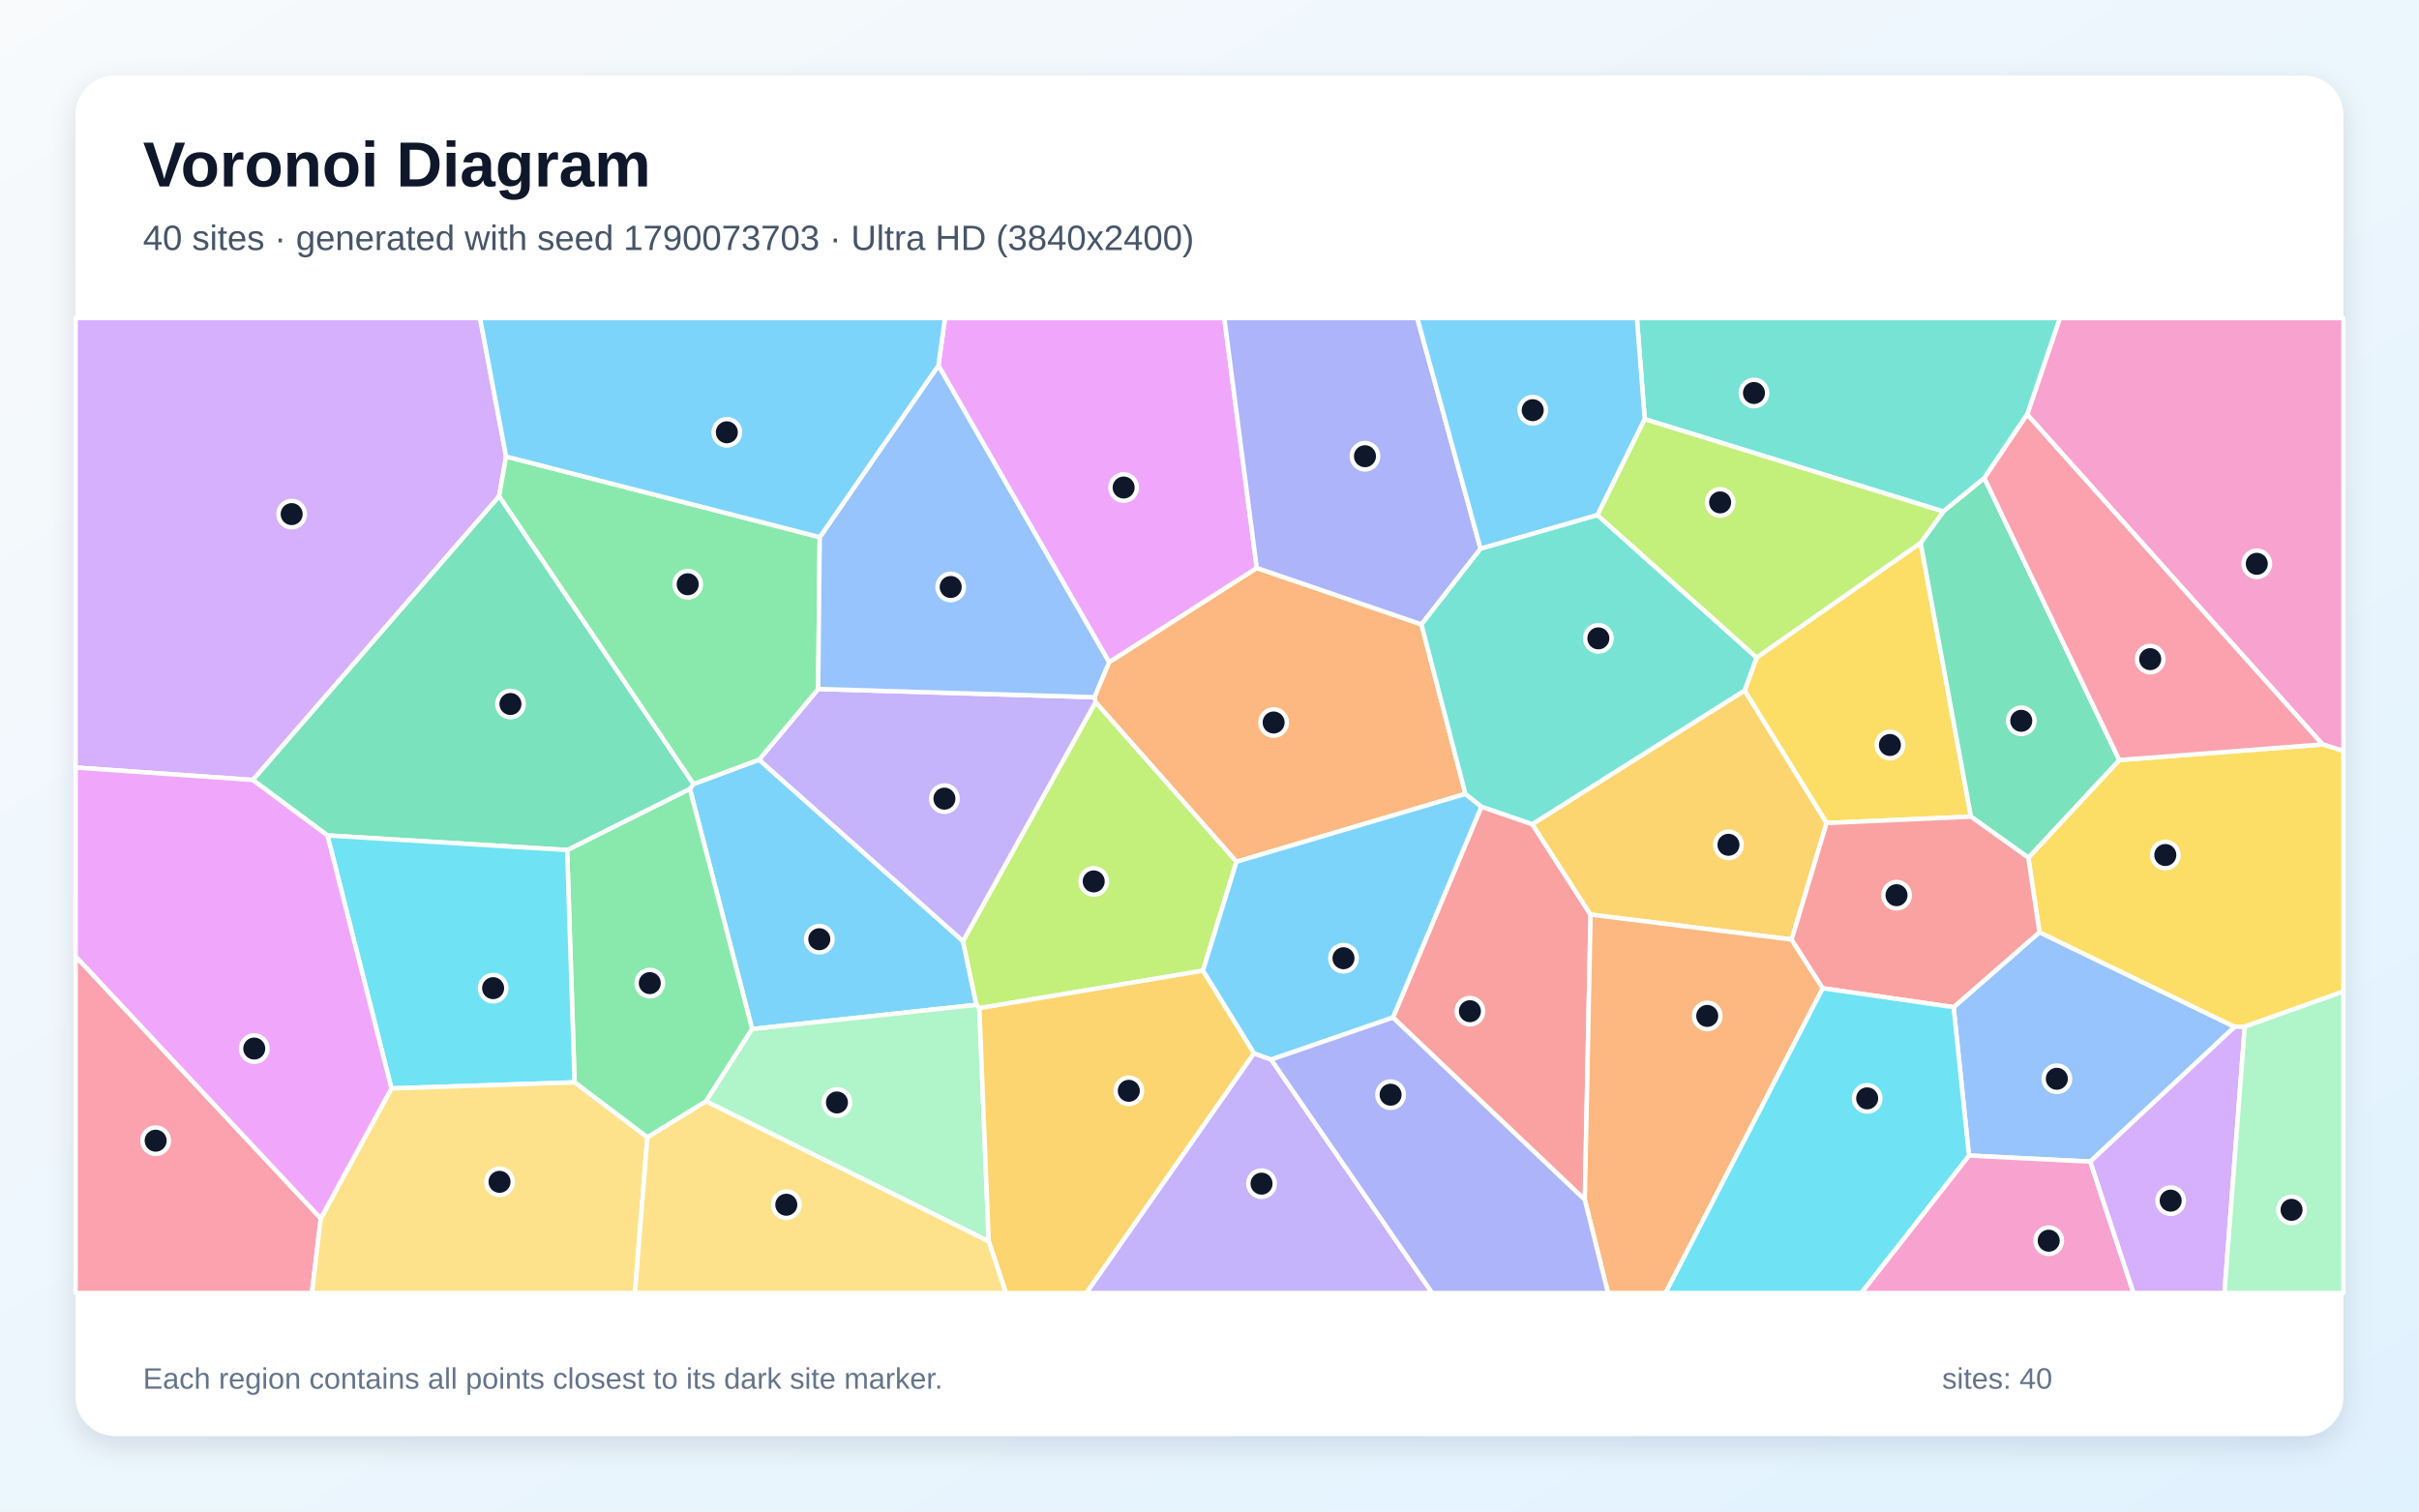
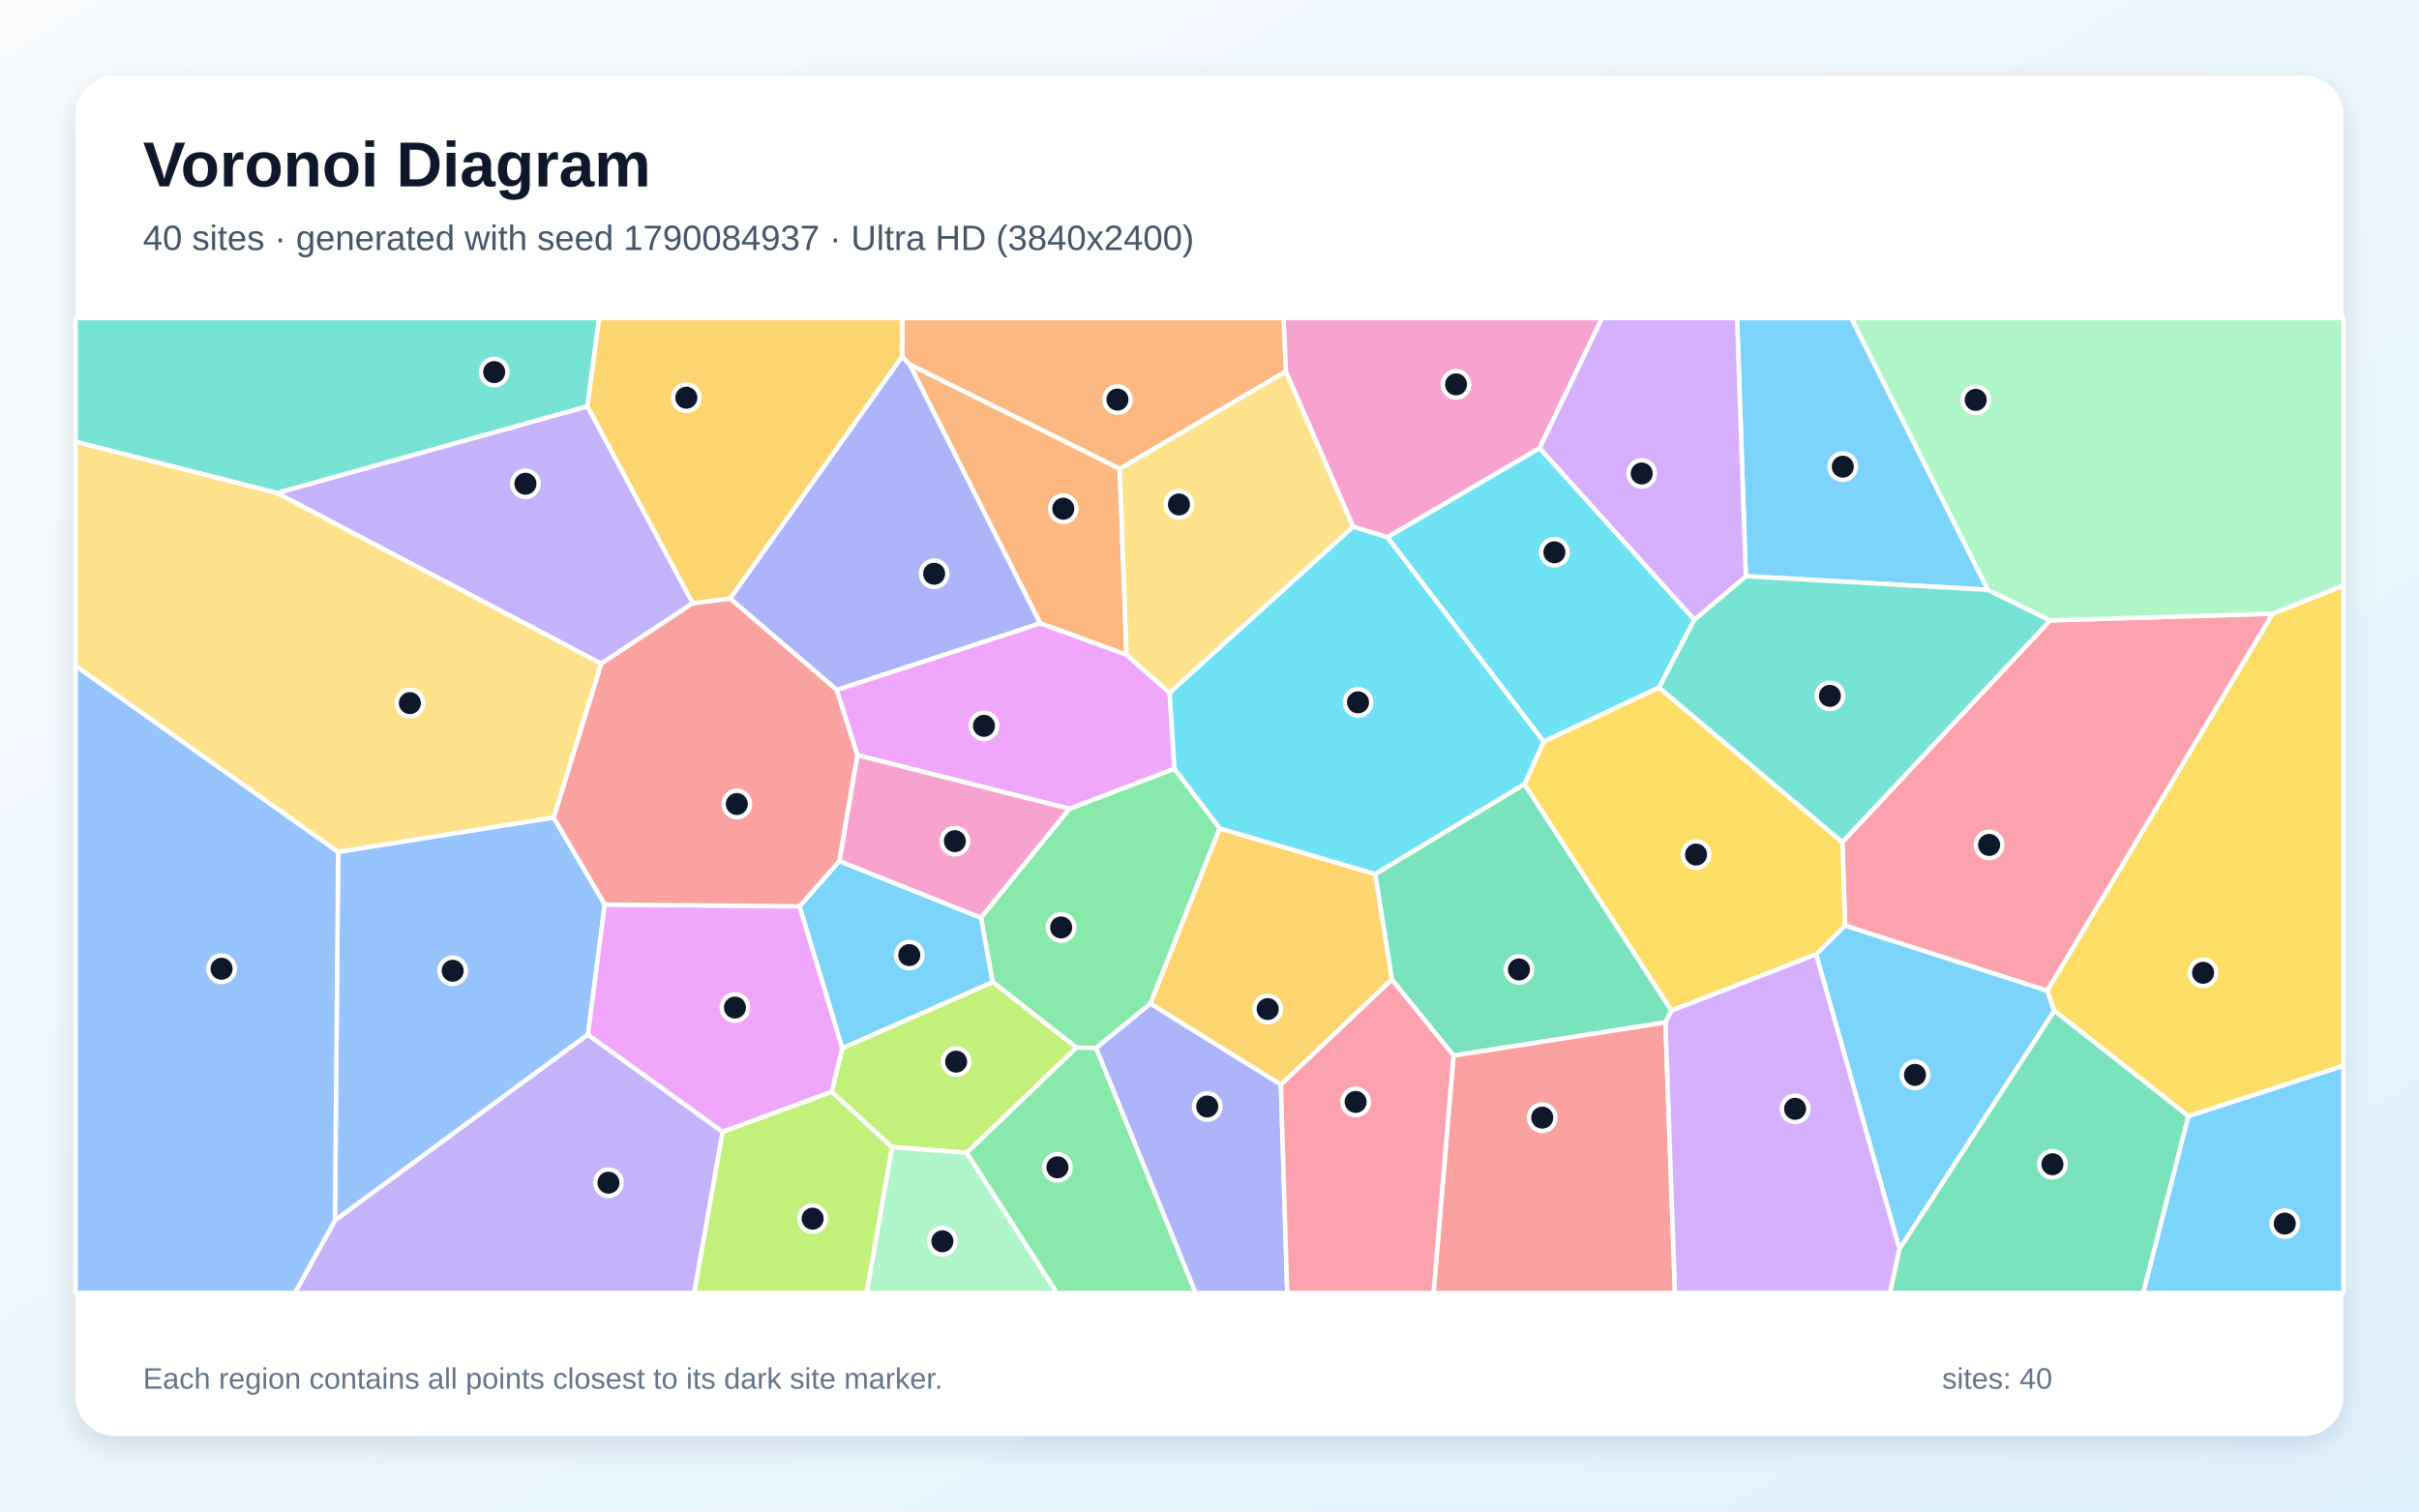
<svg xmlns="http://www.w3.org/2000/svg" width="3840" height="2400" viewBox="0 0 3840 2400" role="img" aria-labelledby="title description">
  <defs>
    <linearGradient id="background" x1="0" y1="0" x2="1" y2="1">
      <stop stop-color="#F8FAFC" />
      <stop offset="1" stop-color="#E0F2FE" />
    </linearGradient>
    <filter id="shadow" x="-5%" y="-5%" width="110%" height="110%">
      <feDropShadow dx="0" dy="15" stdDeviation="22" flood-color="#0F172A" flood-opacity=".12" />
    </filter>
  </defs>
  <rect width="3840" height="2400" fill="url(#background)" />
  <rect x="120" y="120" width="3600" height="2160" rx="63" fill="#FFFFFF" filter="url(#shadow)" />
  <g font-family="Arial, sans-serif">
    <text x="227" y="296" font-size="101" font-weight="700" fill="#0F172A">Voronoi Diagram</text>
-     <text x="227" y="397" font-size="56" fill="#475569">40 sites · generated with seed 1790073703 · Ultra HD (3840x2400)</text>
+     <text x="227" y="397" font-size="56" fill="#475569">40 sites · generated with seed 1790084937 · Ultra HD (3840x2400)</text>
  </g>
  <g stroke="#FFFFFF" stroke-width="7" stroke-linejoin="round">
-     <polygon points="1194.0,1633.9 1095.1,1252.5 1101.0,1244.8 1205.0,1206.2 1528.7,1494.3 1550.0,1595.5" fill="#38BDF8" fill-opacity="0.65" />
-     <polygon points="1990.5,1672.4 2017.9,1682.4 2273.5,2053.0 1724.3,2053.0" fill="#A78BFA" fill-opacity="0.65" />
-     <polygon points="3686.8,1182.0 3217.9,658.1 3269.9,505.0 3720.0,505.0 3720.0,1192.4" fill="#F472B6" fill-opacity="0.65" />
-     <polygon points="2326.2,1260.6 1962.8,1368.3 1739.1,1114.9 1737.2,1107.0 1760.6,1051.4 1995.0,901.8 2256.5,991.4" fill="#FB923C" fill-opacity="0.65" />
-     <polygon points="3048.9,861.9 3128.8,1296.7 2899.6,1306.8 2769.4,1096.4 2788.5,1044.0" fill="#FACC15" fill-opacity="0.65" />
-     <polygon points="1027.7,1806.0 912.1,1718.6 900.3,1349.7 1095.1,1252.5 1194.0,1633.9 1120.8,1748.7" fill="#4ADE80" fill-opacity="0.65" />
-     <polygon points="3217.9,658.1 3150.0,759.1 3084.9,812.2 2610.9,665.5 2598.4,505.0 3269.9,505.0" fill="#2DD4BF" fill-opacity="0.65" />
-     <polygon points="3318.2,1844.4 3125.6,1834.8 3101.2,1599.2 3237.5,1480.2 3547.4,1630.4" fill="#60A5FA" fill-opacity="0.65" />
-     <polygon points="1995.0,901.8 1760.6,1051.4 1489.6,580.4 1500.1,505.0 1943.5,505.0" fill="#E879F9" fill-opacity="0.65" />
-     <polygon points="900.3,1349.7 519.8,1326.5 401.2,1238.4 792.3,787.7 1101.0,1244.8 1095.1,1252.5" fill="#34D399" fill-opacity="0.65" />
-     <polygon points="2211.2,1615.7 2351.6,1280.8 2432.4,1308.6 2524.9,1452.2 2515.8,1905.1" fill="#F87171" fill-opacity="0.65" />
-     <polygon points="2350.3,871.3 2256.5,991.4 1995.0,901.8 1943.5,505.0 2249.8,505.0" fill="#818CF8" fill-opacity="0.65" />
-     <polygon points="2844.1,1491.8 2524.9,1452.2 2432.4,1308.6 2769.4,1096.4 2899.6,1306.8" fill="#FBBF24" fill-opacity="0.65" />
-     <polygon points="1739.1,1114.9 1962.8,1368.3 1909.6,1541.3 1554.6,1600.8 1550.0,1595.5 1528.7,1494.3" fill="#A3E635" fill-opacity="0.65" />
-     <polygon points="803.4,724.9 792.3,787.7 401.2,1238.4 120.0,1218.7 120.0,505.0 762.0,505.0" fill="#C084FC" fill-opacity="0.65" />
-     <polygon points="120.0,1518.4 509.2,1934.6 495.1,2053.0 120.0,2053.0" fill="#FB7185" fill-opacity="0.65" />
-     <polygon points="621.4,1728.2 519.8,1326.5 900.3,1349.7 912.1,1718.6" fill="#22D3EE" fill-opacity="0.65" />
-     <polygon points="1120.8,1748.7 1194.0,1633.9 1550.0,1595.5 1554.6,1600.8 1569.5,1971.0" fill="#86EFAC" fill-opacity="0.65" />
-     <polygon points="509.2,1934.6 621.4,1728.2 912.1,1718.6 1027.7,1806.0 1007.9,2053.0 495.1,2053.0" fill="#FCD34D" fill-opacity="0.65" />
-     <polygon points="2351.6,1280.8 2211.2,1615.7 2017.9,1682.4 1990.5,1672.4 1909.6,1541.3 1962.8,1368.3 2326.2,1260.6" fill="#38BDF8" fill-opacity="0.65" />
-     <polygon points="2610.9,665.5 2535.9,817.9 2350.3,871.3 2249.8,505.0 2598.4,505.0" fill="#38BDF8" fill-opacity="0.65" />
-     <polygon points="1298.8,1094.0 1737.2,1107.0 1739.1,1114.9 1528.7,1494.3 1205.0,1206.2" fill="#A78BFA" fill-opacity="0.65" />
-     <polygon points="3125.6,1834.8 3318.2,1844.4 3386.8,2053.0 2954.5,2053.0" fill="#F472B6" fill-opacity="0.65" />
-     <polygon points="2515.8,1905.1 2524.9,1452.2 2844.1,1491.8 2893.5,1569.2 2644.0,2053.0 2552.6,2053.0" fill="#FB923C" fill-opacity="0.65" />
-     <polygon points="3563.4,1630.1 3547.4,1630.4 3237.5,1480.2 3219.8,1361.8 3364.2,1206.8 3686.8,1182.0 3720.0,1192.4 3720.0,1574.4" fill="#FACC15" fill-opacity="0.65" />
-     <polygon points="1301.3,852.9 1298.8,1094.0 1205.0,1206.2 1101.0,1244.8 792.3,787.7 803.4,724.9" fill="#4ADE80" fill-opacity="0.65" />
-     <polygon points="2350.3,871.3 2535.9,817.9 2788.5,1044.0 2769.4,1096.4 2432.4,1308.6 2351.6,1280.8 2326.2,1260.6 2256.5,991.4" fill="#2DD4BF" fill-opacity="0.65" />
-     <polygon points="1489.6,580.4 1760.6,1051.4 1737.2,1107.0 1298.8,1094.0 1301.3,852.9" fill="#60A5FA" fill-opacity="0.65" />
-     <polygon points="509.2,1934.6 120.0,1518.4 120.0,1218.7 401.2,1238.4 519.8,1326.5 621.4,1728.2" fill="#E879F9" fill-opacity="0.65" />
-     <polygon points="3364.2,1206.8 3219.8,1361.8 3128.8,1296.7 3048.9,861.9 3084.9,812.2 3150.0,759.1" fill="#34D399" fill-opacity="0.65" />
-     <polygon points="3219.8,1361.8 3237.5,1480.2 3101.2,1599.2 2893.5,1569.2 2844.1,1491.8 2899.6,1306.8 3128.8,1296.7" fill="#F87171" fill-opacity="0.65" />
-     <polygon points="2017.9,1682.4 2211.2,1615.7 2515.8,1905.1 2552.6,2053.0 2273.5,2053.0" fill="#818CF8" fill-opacity="0.65" />
-     <polygon points="1569.5,1971.0 1554.6,1600.8 1909.6,1541.3 1990.5,1672.4 1724.3,2053.0 1596.8,2053.0" fill="#FBBF24" fill-opacity="0.65" />
-     <polygon points="2535.9,817.9 2610.9,665.5 3084.9,812.2 3048.9,861.9 2788.5,1044.0" fill="#A3E635" fill-opacity="0.65" />
-     <polygon points="3318.2,1844.4 3547.4,1630.4 3563.4,1630.1 3531.2,2053.0 3386.8,2053.0" fill="#C084FC" fill-opacity="0.65" />
-     <polygon points="3364.2,1206.8 3150.0,759.1 3217.9,658.1 3686.8,1182.0" fill="#FB7185" fill-opacity="0.65" />
-     <polygon points="2893.5,1569.2 3101.2,1599.2 3125.6,1834.8 2954.5,2053.0 2644.0,2053.0" fill="#22D3EE" fill-opacity="0.65" />
-     <polygon points="3563.4,1630.1 3720.0,1574.4 3720.0,2053.0 3531.2,2053.0" fill="#86EFAC" fill-opacity="0.65" />
-     <polygon points="1027.7,1806.0 1120.8,1748.7 1569.5,1971.0 1596.8,2053.0 1007.9,2053.0" fill="#FCD34D" fill-opacity="0.65" />
-     <polygon points="1489.6,580.4 1301.3,852.9 803.4,724.9 762.0,505.0 1500.1,505.0" fill="#38BDF8" fill-opacity="0.65" />
+     <polygon points="3015.3,1983.3 2882.9,1515.1 2928.9,1469.4 3249.9,1572.9 3261.2,1605.0" fill="#38BDF8" fill-opacity="0.65" />
+     <polygon points="1099.8,957.8 954.3,1053.8 439.6,782.8 932.5,645.0" fill="#A78BFA" fill-opacity="0.65" />
+     <polygon points="2444.1,711.6 2202.3,853.1 2148.1,836.4 2041.2,589.7 2037.4,505.0 2543.3,505.0" fill="#F472B6" fill-opacity="0.65" />
+     <polygon points="1777.5,744.2 1788.3,1039.7 1651.1,989.6 1443.8,578.4" fill="#FB923C" fill-opacity="0.65" />
+     <polygon points="3474.0,1772.4 3261.2,1605.0 3249.9,1572.9 3607.5,974.4 3720.0,929.8 3720.0,1692.3" fill="#FACC15" fill-opacity="0.65" />
+     <polygon points="1740.1,1664.0 1708.9,1663.5 1575.7,1559.3 1557.1,1457.1 1697.5,1284.2 1864.3,1220.4 1936.3,1315.2 1826.2,1593.7" fill="#4ADE80" fill-opacity="0.65" />
+     <polygon points="932.5,645.0 439.6,782.8 120.0,701.5 120.0,505.0 951.2,505.0" fill="#2DD4BF" fill-opacity="0.65" />
+     <polygon points="536.8,1352.6 878.9,1297.9 960.1,1436.2 933.3,1642.8 531.7,1937.9" fill="#60A5FA" fill-opacity="0.65" />
+     <polygon points="1856.8,1100.0 1864.3,1220.4 1697.5,1284.2 1361.0,1199.1 1328.2,1095.4 1651.1,989.6 1788.3,1039.7" fill="#E879F9" fill-opacity="0.65" />
+     <polygon points="2420.0,1245.0 2653.4,1604.5 2643.8,1623.4 2307.3,1676.1 2209.5,1555.4 2183.0,1387.8" fill="#34D399" fill-opacity="0.65" />
+     <polygon points="2307.3,1676.1 2643.8,1623.4 2658.9,2053.0 2275.6,2053.0" fill="#F87171" fill-opacity="0.65" />
+     <polygon points="1328.2,1095.4 1158.9,950.4 1432.0,566.0 1443.8,578.4 1651.1,989.6" fill="#818CF8" fill-opacity="0.65" />
+     <polygon points="2033.3,1722.3 1826.2,1593.7 1936.3,1315.2 2183.0,1387.8 2209.5,1555.4" fill="#FBBF24" fill-opacity="0.65" />
+     <polygon points="1534.7,1830.4 1416.0,1821.4 1320.0,1733.7 1337.0,1664.3 1575.7,1559.3 1708.9,1663.5" fill="#A3E635" fill-opacity="0.65" />
+     <polygon points="2643.8,1623.4 2653.4,1604.5 2882.9,1515.1 3015.3,1983.3 3000.3,2053.0 2658.9,2053.0" fill="#C084FC" fill-opacity="0.65" />
+     <polygon points="3607.5,974.4 3249.9,1572.9 2928.9,1469.4 2924.6,1337.1 3254.3,985.0" fill="#FB7185" fill-opacity="0.65" />
+     <polygon points="2689.8,983.9 2633.6,1091.7 2450.4,1177.6 2202.3,853.1 2444.1,711.6" fill="#22D3EE" fill-opacity="0.65" />
+     <polygon points="1416.0,1821.4 1534.7,1830.4 1677.9,2053.0 1375.6,2053.0" fill="#86EFAC" fill-opacity="0.65" />
+     <polygon points="1856.8,1100.0 1788.3,1039.7 1777.5,744.2 2041.2,589.7 2148.1,836.4" fill="#FCD34D" fill-opacity="0.65" />
+     <polygon points="3155.7,936.5 2771.4,914.9 2757.5,505.0 2938.8,505.0" fill="#38BDF8" fill-opacity="0.65" />
+     <polygon points="1337.0,1664.3 1269.2,1439.1 1332.3,1367.1 1557.1,1457.1 1575.7,1559.3" fill="#38BDF8" fill-opacity="0.65" />
+     <polygon points="531.7,1937.9 933.3,1642.8 1147.2,1797.2 1102.1,2053.0 468.0,2053.0" fill="#A78BFA" fill-opacity="0.65" />
+     <polygon points="1332.3,1367.1 1361.0,1199.1 1697.5,1284.2 1557.1,1457.1" fill="#F472B6" fill-opacity="0.65" />
+     <polygon points="1777.5,744.2 1443.8,578.4 1432.0,566.0 1432.3,505.0 2037.4,505.0 2041.2,589.7" fill="#FB923C" fill-opacity="0.65" />
+     <polygon points="2653.4,1604.5 2420.0,1245.0 2450.4,1177.6 2633.6,1091.7 2924.6,1337.1 2928.9,1469.4 2882.9,1515.1" fill="#FACC15" fill-opacity="0.65" />
+     <polygon points="1534.7,1830.4 1708.9,1663.5 1740.1,1664.0 1898.1,2053.0 1677.9,2053.0" fill="#4ADE80" fill-opacity="0.65" />
+     <polygon points="2771.4,914.9 3155.7,936.5 3254.3,985.0 2924.6,1337.1 2633.6,1091.7 2689.8,983.9" fill="#2DD4BF" fill-opacity="0.65" />
+     <polygon points="120.0,1057.1 536.8,1352.6 531.7,1937.9 468.0,2053.0 120.0,2053.0" fill="#60A5FA" fill-opacity="0.65" />
+     <polygon points="1147.2,1797.2 933.3,1642.8 960.1,1436.2 1269.2,1439.1 1337.0,1664.3 1320.0,1733.7" fill="#E879F9" fill-opacity="0.65" />
+     <polygon points="3015.3,1983.3 3261.2,1605.0 3474.0,1772.4 3402.3,2053.0 3000.3,2053.0" fill="#34D399" fill-opacity="0.65" />
+     <polygon points="1332.3,1367.1 1269.2,1439.1 960.1,1436.2 878.9,1297.9 954.3,1053.8 1099.8,957.8 1158.9,950.4 1328.2,1095.4 1361.0,1199.1" fill="#F87171" fill-opacity="0.65" />
+     <polygon points="1740.1,1664.0 1826.2,1593.7 2033.3,1722.3 2043.4,2053.0 1898.1,2053.0" fill="#818CF8" fill-opacity="0.65" />
+     <polygon points="1432.0,566.0 1158.9,950.4 1099.8,957.8 932.5,645.0 951.2,505.0 1432.3,505.0" fill="#FBBF24" fill-opacity="0.65" />
+     <polygon points="1147.2,1797.2 1320.0,1733.7 1416.0,1821.4 1375.6,2053.0 1102.1,2053.0" fill="#A3E635" fill-opacity="0.65" />
+     <polygon points="2771.4,914.9 2689.8,983.9 2444.1,711.6 2543.3,505.0 2757.5,505.0" fill="#C084FC" fill-opacity="0.65" />
+     <polygon points="2033.3,1722.3 2209.5,1555.4 2307.3,1676.1 2275.6,2053.0 2043.4,2053.0" fill="#FB7185" fill-opacity="0.65" />
+     <polygon points="2450.4,1177.6 2420.0,1245.0 2183.0,1387.8 1936.3,1315.2 1864.3,1220.4 1856.8,1100.0 2148.1,836.4 2202.3,853.1" fill="#22D3EE" fill-opacity="0.65" />
+     <polygon points="3607.5,974.4 3254.3,985.0 3155.7,936.5 2938.8,505.0 3720.0,505.0 3720.0,929.8" fill="#86EFAC" fill-opacity="0.65" />
+     <polygon points="878.9,1297.9 536.8,1352.6 120.0,1057.1 120.0,701.5 439.6,782.8 954.3,1053.8" fill="#FCD34D" fill-opacity="0.65" />
+     <polygon points="3474.0,1772.4 3720.0,1692.3 3720.0,2053.0 3402.3,2053.0" fill="#38BDF8" fill-opacity="0.65" />
  </g>
  <g>
-     <circle cx="1300.6" cy="1491.3" r="21" fill="#0F172A" stroke="#FFFFFF" stroke-width="7" />
-     <circle cx="2002.6" cy="1879.4" r="21" fill="#0F172A" stroke="#FFFFFF" stroke-width="7" />
-     <circle cx="3582.5" cy="895.2" r="21" fill="#0F172A" stroke="#FFFFFF" stroke-width="7" />
-     <circle cx="2021.8" cy="1147.2" r="21" fill="#0F172A" stroke="#FFFFFF" stroke-width="7" />
-     <circle cx="3000.1" cy="1182.9" r="21" fill="#0F172A" stroke="#FFFFFF" stroke-width="7" />
-     <circle cx="1031.5" cy="1561.0" r="21" fill="#0F172A" stroke="#FFFFFF" stroke-width="7" />
-     <circle cx="2784.3" cy="624.0" r="21" fill="#0F172A" stroke="#FFFFFF" stroke-width="7" />
-     <circle cx="3265.1" cy="1712.9" r="21" fill="#0F172A" stroke="#FFFFFF" stroke-width="7" />
-     <circle cx="1783.7" cy="774.1" r="21" fill="#0F172A" stroke="#FFFFFF" stroke-width="7" />
-     <circle cx="810.3" cy="1117.8" r="21" fill="#0F172A" stroke="#FFFFFF" stroke-width="7" />
-     <circle cx="2333.4" cy="1605.6" r="21" fill="#0F172A" stroke="#FFFFFF" stroke-width="7" />
-     <circle cx="2166.8" cy="724.4" r="21" fill="#0F172A" stroke="#FFFFFF" stroke-width="7" />
-     <circle cx="2743.8" cy="1341.4" r="21" fill="#0F172A" stroke="#FFFFFF" stroke-width="7" />
-     <circle cx="1736.2" cy="1399.5" r="21" fill="#0F172A" stroke="#FFFFFF" stroke-width="7" />
-     <circle cx="463.0" cy="816.3" r="21" fill="#0F172A" stroke="#FFFFFF" stroke-width="7" />
-     <circle cx="247.1" cy="1811.2" r="21" fill="#0F172A" stroke="#FFFFFF" stroke-width="7" />
-     <circle cx="782.8" cy="1569.0" r="21" fill="#0F172A" stroke="#FFFFFF" stroke-width="7" />
-     <circle cx="1328.6" cy="1750.5" r="21" fill="#0F172A" stroke="#FFFFFF" stroke-width="7" />
-     <circle cx="793.0" cy="1876.5" r="21" fill="#0F172A" stroke="#FFFFFF" stroke-width="7" />
-     <circle cx="2132.7" cy="1521.5" r="21" fill="#0F172A" stroke="#FFFFFF" stroke-width="7" />
-     <circle cx="2433.1" cy="651.3" r="21" fill="#0F172A" stroke="#FFFFFF" stroke-width="7" />
-     <circle cx="1499.2" cy="1268.1" r="21" fill="#0F172A" stroke="#FFFFFF" stroke-width="7" />
-     <circle cx="3252.2" cy="1970.0" r="21" fill="#0F172A" stroke="#FFFFFF" stroke-width="7" />
-     <circle cx="2710.1" cy="1613.1" r="21" fill="#0F172A" stroke="#FFFFFF" stroke-width="7" />
-     <circle cx="3437.3" cy="1357.6" r="21" fill="#0F172A" stroke="#FFFFFF" stroke-width="7" />
-     <circle cx="1091.7" cy="927.7" r="21" fill="#0F172A" stroke="#FFFFFF" stroke-width="7" />
-     <circle cx="2537.3" cy="1013.6" r="21" fill="#0F172A" stroke="#FFFFFF" stroke-width="7" />
-     <circle cx="1509.2" cy="932.0" r="21" fill="#0F172A" stroke="#FFFFFF" stroke-width="7" />
-     <circle cx="403.6" cy="1664.9" r="21" fill="#0F172A" stroke="#FFFFFF" stroke-width="7" />
-     <circle cx="3208.6" cy="1144.5" r="21" fill="#0F172A" stroke="#FFFFFF" stroke-width="7" />
-     <circle cx="3010.6" cy="1421.4" r="21" fill="#0F172A" stroke="#FFFFFF" stroke-width="7" />
-     <circle cx="2207.5" cy="1738.2" r="21" fill="#0F172A" stroke="#FFFFFF" stroke-width="7" />
-     <circle cx="1791.9" cy="1732.0" r="21" fill="#0F172A" stroke="#FFFFFF" stroke-width="7" />
-     <circle cx="2730.6" cy="797.7" r="21" fill="#0F172A" stroke="#FFFFFF" stroke-width="7" />
-     <circle cx="3445.8" cy="1906.4" r="21" fill="#0F172A" stroke="#FFFFFF" stroke-width="7" />
-     <circle cx="3413.3" cy="1046.6" r="21" fill="#0F172A" stroke="#FFFFFF" stroke-width="7" />
-     <circle cx="2964.0" cy="1744.0" r="21" fill="#0F172A" stroke="#FFFFFF" stroke-width="7" />
-     <circle cx="3637.7" cy="1921.0" r="21" fill="#0F172A" stroke="#FFFFFF" stroke-width="7" />
-     <circle cx="1248.2" cy="1912.9" r="21" fill="#0F172A" stroke="#FFFFFF" stroke-width="7" />
-     <circle cx="1153.8" cy="686.4" r="21" fill="#0F172A" stroke="#FFFFFF" stroke-width="7" />
+     <circle cx="3039.9" cy="1706.7" r="21" fill="#0F172A" stroke="#FFFFFF" stroke-width="7" />
+     <circle cx="834.1" cy="768.1" r="21" fill="#0F172A" stroke="#FFFFFF" stroke-width="7" />
+     <circle cx="2311.4" cy="610.3" r="21" fill="#0F172A" stroke="#FFFFFF" stroke-width="7" />
+     <circle cx="1687.9" cy="807.7" r="21" fill="#0F172A" stroke="#FFFFFF" stroke-width="7" />
+     <circle cx="3497.3" cy="1544.6" r="21" fill="#0F172A" stroke="#FFFFFF" stroke-width="7" />
+     <circle cx="1684.5" cy="1472.6" r="21" fill="#0F172A" stroke="#FFFFFF" stroke-width="7" />
+     <circle cx="784.5" cy="590.8" r="21" fill="#0F172A" stroke="#FFFFFF" stroke-width="7" />
+     <circle cx="718.6" cy="1541.4" r="21" fill="#0F172A" stroke="#FFFFFF" stroke-width="7" />
+     <circle cx="1562.0" cy="1152.5" r="21" fill="#0F172A" stroke="#FFFFFF" stroke-width="7" />
+     <circle cx="2411.3" cy="1539.3" r="21" fill="#0F172A" stroke="#FFFFFF" stroke-width="7" />
+     <circle cx="2448.2" cy="1774.6" r="21" fill="#0F172A" stroke="#FFFFFF" stroke-width="7" />
+     <circle cx="1482.9" cy="911.0" r="21" fill="#0F172A" stroke="#FFFFFF" stroke-width="7" />
+     <circle cx="2012.4" cy="1602.2" r="21" fill="#0F172A" stroke="#FFFFFF" stroke-width="7" />
+     <circle cx="1517.8" cy="1685.7" r="21" fill="#0F172A" stroke="#FFFFFF" stroke-width="7" />
+     <circle cx="2849.6" cy="1760.6" r="21" fill="#0F172A" stroke="#FFFFFF" stroke-width="7" />
+     <circle cx="3157.6" cy="1341.6" r="21" fill="#0F172A" stroke="#FFFFFF" stroke-width="7" />
+     <circle cx="2467.5" cy="876.9" r="21" fill="#0F172A" stroke="#FFFFFF" stroke-width="7" />
+     <circle cx="1496.0" cy="1970.9" r="21" fill="#0F172A" stroke="#FFFFFF" stroke-width="7" />
+     <circle cx="1871.5" cy="801.0" r="21" fill="#0F172A" stroke="#FFFFFF" stroke-width="7" />
+     <circle cx="2925.3" cy="741.0" r="21" fill="#0F172A" stroke="#FFFFFF" stroke-width="7" />
+     <circle cx="1443.4" cy="1516.5" r="21" fill="#0F172A" stroke="#FFFFFF" stroke-width="7" />
+     <circle cx="965.9" cy="1877.9" r="21" fill="#0F172A" stroke="#FFFFFF" stroke-width="7" />
+     <circle cx="1515.8" cy="1335.6" r="21" fill="#0F172A" stroke="#FFFFFF" stroke-width="7" />
+     <circle cx="1773.9" cy="634.5" r="21" fill="#0F172A" stroke="#FFFFFF" stroke-width="7" />
+     <circle cx="2692.4" cy="1356.9" r="21" fill="#0F172A" stroke="#FFFFFF" stroke-width="7" />
+     <circle cx="1678.6" cy="1853.5" r="21" fill="#0F172A" stroke="#FFFFFF" stroke-width="7" />
+     <circle cx="2904.8" cy="1104.9" r="21" fill="#0F172A" stroke="#FFFFFF" stroke-width="7" />
+     <circle cx="351.7" cy="1538.2" r="21" fill="#0F172A" stroke="#FFFFFF" stroke-width="7" />
+     <circle cx="1166.7" cy="1599.8" r="21" fill="#0F172A" stroke="#FFFFFF" stroke-width="7" />
+     <circle cx="3258.1" cy="1848.6" r="21" fill="#0F172A" stroke="#FFFFFF" stroke-width="7" />
+     <circle cx="1169.7" cy="1276.6" r="21" fill="#0F172A" stroke="#FFFFFF" stroke-width="7" />
+     <circle cx="1916.4" cy="1756.9" r="21" fill="#0F172A" stroke="#FFFFFF" stroke-width="7" />
+     <circle cx="1089.5" cy="631.5" r="21" fill="#0F172A" stroke="#FFFFFF" stroke-width="7" />
+     <circle cx="1290.0" cy="1935.0" r="21" fill="#0F172A" stroke="#FFFFFF" stroke-width="7" />
+     <circle cx="2606.1" cy="751.8" r="21" fill="#0F172A" stroke="#FFFFFF" stroke-width="7" />
+     <circle cx="2152.0" cy="1749.6" r="21" fill="#0F172A" stroke="#FFFFFF" stroke-width="7" />
+     <circle cx="2155.8" cy="1115.2" r="21" fill="#0F172A" stroke="#FFFFFF" stroke-width="7" />
+     <circle cx="3136.3" cy="634.9" r="21" fill="#0F172A" stroke="#FFFFFF" stroke-width="7" />
+     <circle cx="650.7" cy="1116.4" r="21" fill="#0F172A" stroke="#FFFFFF" stroke-width="7" />
+     <circle cx="3626.9" cy="1942.8" r="21" fill="#0F172A" stroke="#FFFFFF" stroke-width="7" />
  </g>
  <g font-family="Arial, sans-serif" font-size="47" fill="#64748B">
    <text x="227" y="2205">Each region contains all points closest to its dark site marker.</text>
    <text x="3083" y="2205">sites: 40</text>
  </g>
</svg>
